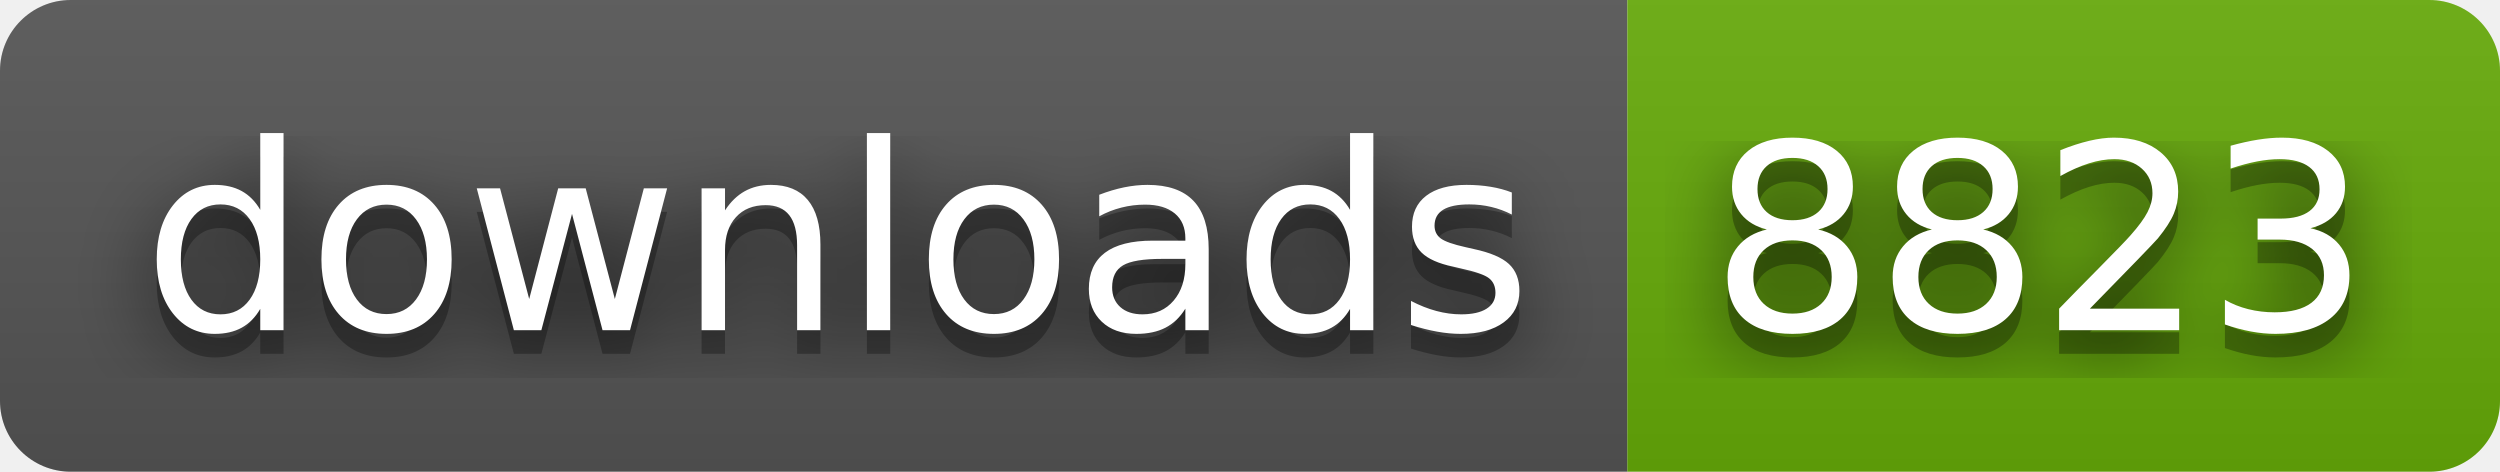
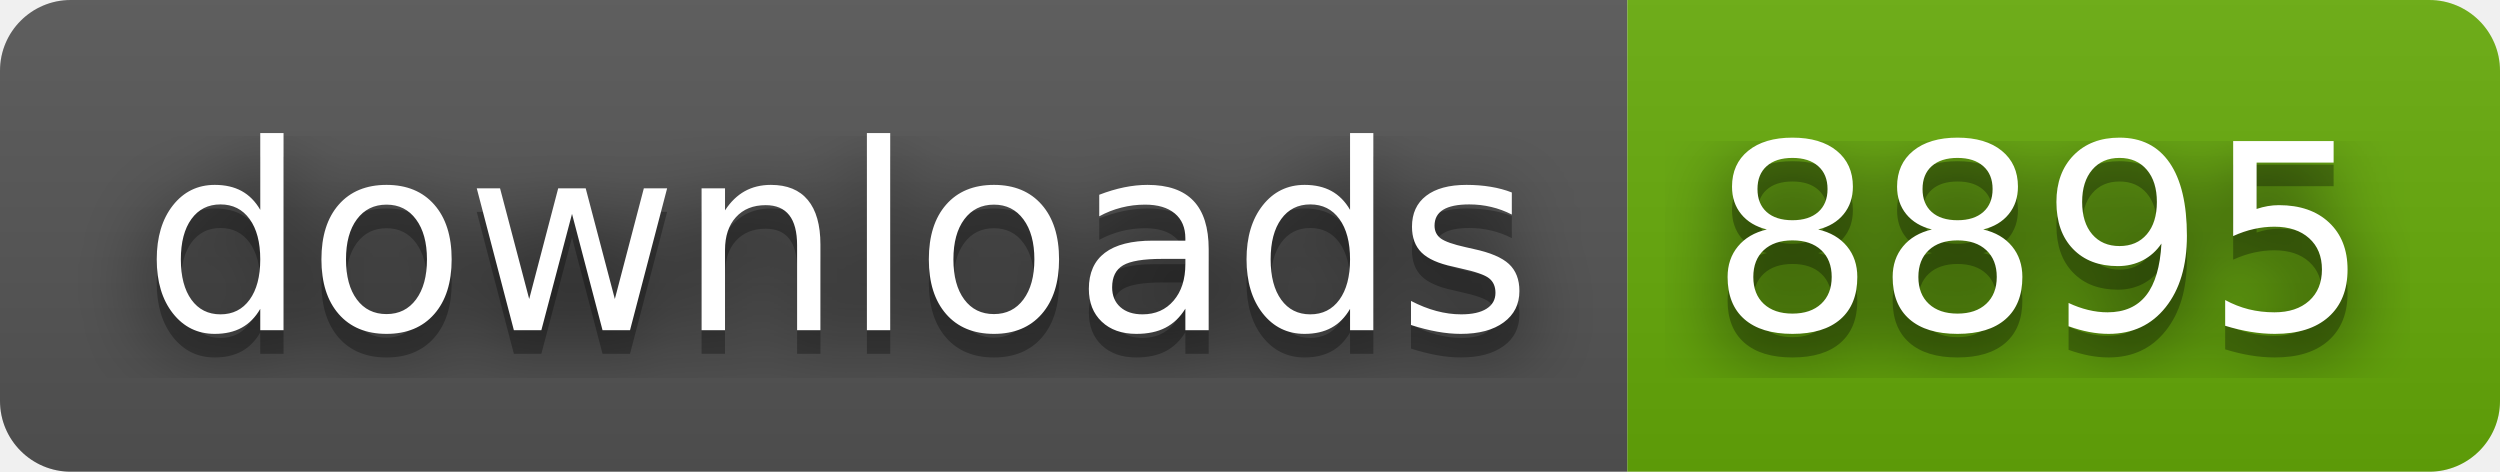
- <svg xmlns="http://www.w3.org/2000/svg" width="106" height="20" role="img" aria-label="downloads: 8823">
+ <svg xmlns="http://www.w3.org/2000/svg" width="106" height="20" role="img" aria-label="downloads: 8895">
  <filter id="blur">
    <feGaussianBlur stdDeviation="16" />
  </filter>
  <linearGradient id="s" x2="0" y2="100%">
    <stop offset="0" stop-color="#bbb" stop-opacity=".1" />
    <stop offset="1" stop-opacity=".1" />
  </linearGradient>
  <clipPath id="r">
    <rect width="106" height="20" rx="3" />
  </clipPath>
  <g clip-path="url(#r)">
    <rect width="69" height="20" fill="#555" />
    <rect x="69" width="37" height="20" fill="#67ac09" />
    <rect width="106" height="20" fill="url(#s)" />
  </g>
  <g fill="#fff" text-anchor="middle" font-family="Verdana,Geneva,DejaVu Sans,sans-serif" text-rendering="geometricPrecision" font-size="110">
    <g transform="scale(.1)">
      <g aria-hidden="true" fill="#010101">
        <text x="355" y="150" fill-opacity=".8" filter="url(#blur)" textLength="590">downloads</text>
        <text x="355" y="150" fill-opacity=".3" textLength="590">downloads</text>
      </g>
      <text x="355" y="140" textLength="590">downloads</text>
    </g>
    <g transform="scale(.1)">
      <g aria-hidden="true" fill="#010101">
-         <text x="865" y="150" fill-opacity=".8" filter="url(#blur)" textLength="270">8823</text>
-         <text x="865" y="150" fill-opacity=".3" textLength="270">8823</text>
+         <text x="865" y="150" fill-opacity=".8" filter="url(#blur)" textLength="270">8895</text>
+         <text x="865" y="150" fill-opacity=".3" textLength="270">8895</text>
      </g>
-       <text x="865" y="140" textLength="270">8823</text>
+       <text x="865" y="140" textLength="270">8895</text>
    </g>
  </g>
</svg>
